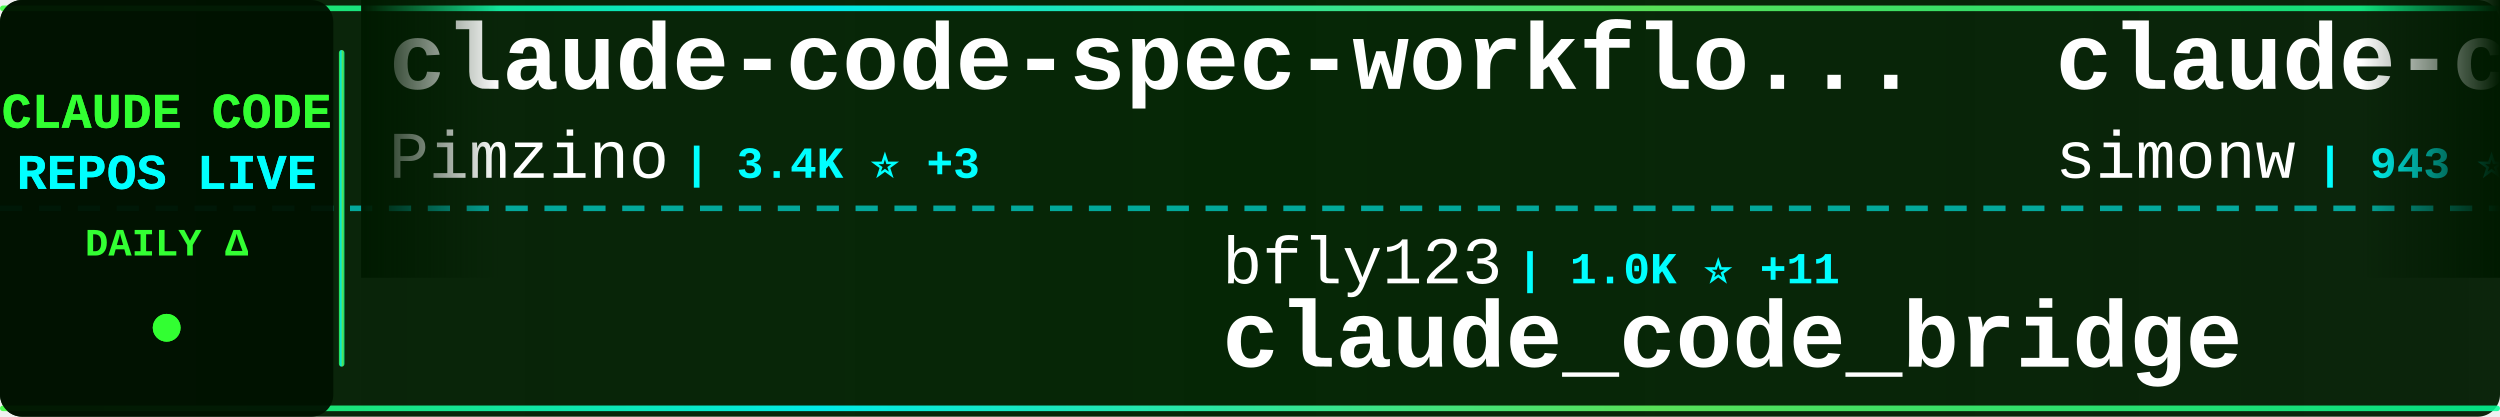
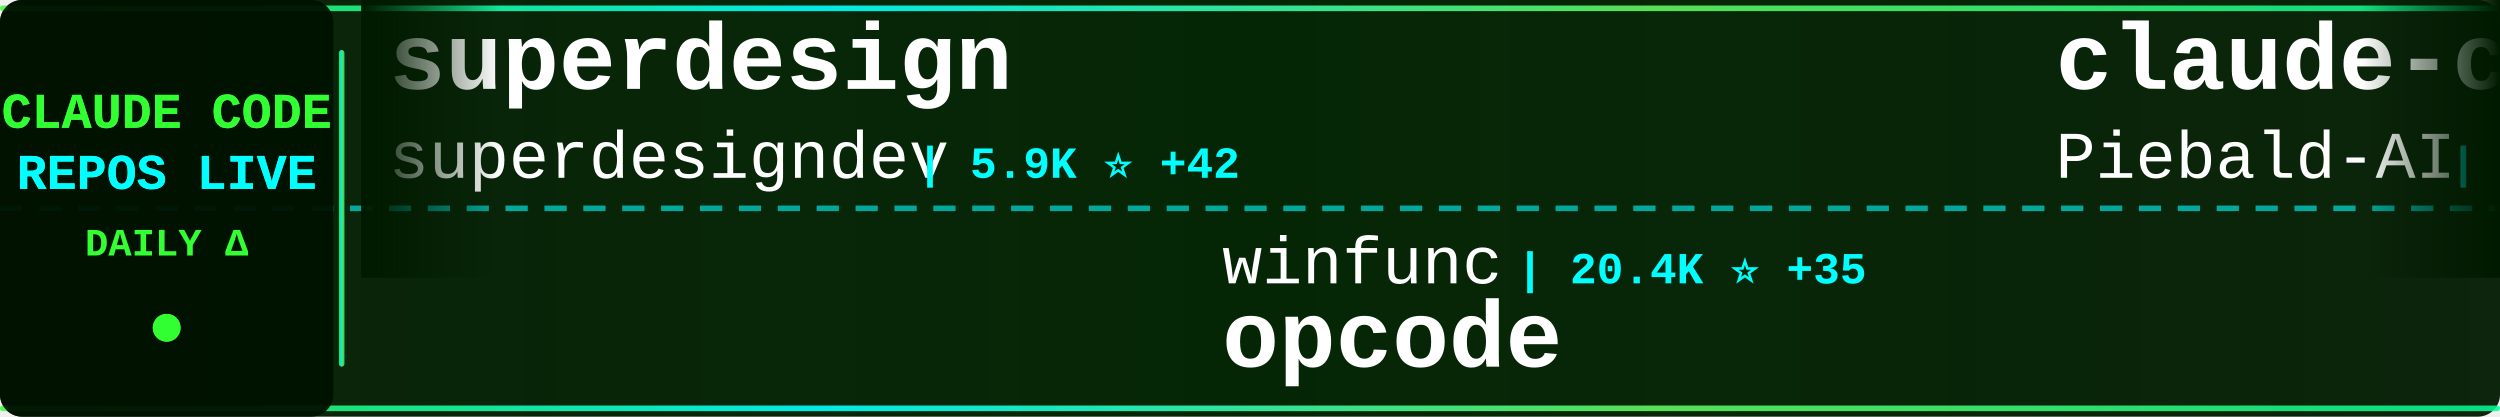
<svg xmlns="http://www.w3.org/2000/svg" width="900" height="150">
  <defs>
    <linearGradient id="tickerBg" x1="0%" y1="0%" x2="100%" y2="0%">
      <stop offset="0%" style="stop-color:#001a00;stop-opacity:0.95" />
      <stop offset="50%" style="stop-color:#002200;stop-opacity:0.98" />
      <stop offset="100%" style="stop-color:#001a00;stop-opacity:0.95" />
    </linearGradient>
    <linearGradient id="borderGrad" x1="0%" y1="0%" x2="100%" y2="0%">
      <stop offset="0%" style="stop-color:#33ff33;stop-opacity:0.85">
        <animate attributeName="stop-opacity" values="0.85;1;0.85" dur="2s" repeatCount="indefinite" />
      </stop>
      <stop offset="33%" style="stop-color:#00ffff;stop-opacity:0.9">
        <animate attributeName="stop-opacity" values="0.9;1;0.9" dur="2.2s" repeatCount="indefinite" />
      </stop>
      <stop offset="66%" style="stop-color:#66ff66;stop-opacity:0.85">
        <animate attributeName="stop-opacity" values="0.85;1;0.85" dur="1.8s" repeatCount="indefinite" />
      </stop>
      <stop offset="100%" style="stop-color:#00ff99;stop-opacity:0.85">
        <animate attributeName="stop-opacity" values="0.85;1;0.85" dur="2s" repeatCount="indefinite" />
      </stop>
    </linearGradient>
    <filter id="textGlow">
      <feGaussianBlur stdDeviation="0.1" result="coloredBlur" />
      <feMerge>
        <feMergeNode in="coloredBlur" />
        <feMergeNode in="SourceGraphic" />
      </feMerge>
    </filter>
    <filter id="metricGlow">
      <feGaussianBlur stdDeviation="0.2" result="coloredBlur" />
      <feMerge>
        <feMergeNode in="coloredBlur" />
        <feMergeNode in="SourceGraphic" />
      </feMerge>
    </filter>
    <linearGradient id="leftFade" x1="0%" y1="0%" x2="100%" y2="0%">
      <stop offset="0%" style="stop-color:#001a00;stop-opacity:1" />
      <stop offset="100%" style="stop-color:#001a00;stop-opacity:0" />
    </linearGradient>
    <linearGradient id="rightFade" x1="0%" y1="0%" x2="100%" y2="0%">
      <stop offset="0%" style="stop-color:#001a00;stop-opacity:0" />
      <stop offset="100%" style="stop-color:#001a00;stop-opacity:1" />
    </linearGradient>
  </defs>
  <rect width="900" height="150" fill="url(#tickerBg)" rx="8" />
  <rect x="0" y="2" width="900" height="2" fill="url(#borderGrad)" rx="1" />
  <rect x="0" y="146" width="900" height="2" fill="url(#borderGrad)" rx="1" />
  <line x1="0" y1="75" x2="900" y2="75" stroke="#00ffff" stroke-width="2" stroke-dasharray="8 6" opacity="0.6" />
  <rect x="0" y="0" width="120" height="150" fill="#001100" opacity="0.95" rx="8" />
  <text x="60" y="46" font-family="'Courier New', monospace" font-size="18" font-weight="bold" fill="#33ff33" text-anchor="middle" filter="url(#textGlow)">
    CLAUDE CODE
  </text>
  <text x="60" y="68" font-family="'Courier New', monospace" font-size="18" font-weight="bold" fill="#00ffff" text-anchor="middle" filter="url(#textGlow)">
    REPOS LIVE
  </text>
  <text x="60" y="92" font-family="'Courier New', monospace" font-size="14" font-weight="bold" fill="#33ff33" text-anchor="middle">
    DAILY Δ
  </text>
  <circle cx="60" cy="118" r="5" fill="#33ff33" filter="url(#metricGlow)">
    <animate attributeName="r" values="4;6;4" dur="1.5s" repeatCount="indefinite" />
    <animate attributeName="opacity" values="0.6;1;0.6" dur="1.5s" repeatCount="indefinite" />
  </circle>
  <rect x="122" y="18" width="2" height="114" fill="url(#borderGrad)" rx="1" />
  <clipPath id="tickerClip">
    <rect x="130" y="0" width="770" height="150" />
  </clipPath>
  <g clip-path="url(#tickerClip)">
    <g id="tickerItems">
      <animateTransform attributeName="transform" attributeType="XML" type="translate" from="0 0" to="-3000 0" dur="54s" repeatCount="indefinite" />
      <g transform="translate(0, 0)">
-         <text x="140" y="32" font-family="'Courier New', monospace" font-size="34" font-weight="bold" fill="#ffffff">claude-code-spec-workflo...</text>
-         <text x="140" y="64" font-family="'Courier New', monospace" font-size="24" font-weight="normal" fill="#ffffff" opacity="1.0">Pimzino</text>
-         <text x="246" y="64" font-family="'Courier New', monospace" font-size="16" font-weight="bold" fill="#00ffff"> | 3.4K ⭐ +3</text>
+         <text x="140" y="32" font-family="'Courier New', monospace" font-size="34" font-weight="bold" fill="#ffffff">superdesign</text>
+         <text x="140" y="64" font-family="'Courier New', monospace" font-size="24" font-weight="normal" fill="#ffffff" opacity="1.0">superdesigndev</text>
+         <text x="330" y="64" font-family="'Courier New', monospace" font-size="16" font-weight="bold" fill="#00ffff"> | 5.9K ⭐ +42</text>
      </g>
      <g transform="translate(300, 0)">
-         <text x="140" y="102" font-family="'Courier New', monospace" font-size="24" font-weight="normal" fill="#ffffff" opacity="1.0">bfly123</text>
-         <text x="246" y="102" font-family="'Courier New', monospace" font-size="16" font-weight="bold" fill="#00ffff"> | 1.0K ⭐ +11</text>
-         <text x="140" y="132" font-family="'Courier New', monospace" font-size="34" font-weight="bold" fill="#ffffff">claude_code_bridge</text>
+         <text x="140" y="102" font-family="'Courier New', monospace" font-size="24" font-weight="normal" fill="#ffffff" opacity="1.0">winfunc</text>
+         <text x="246" y="102" font-family="'Courier New', monospace" font-size="16" font-weight="bold" fill="#00ffff"> | 20.4K ⭐ +35</text>
+         <text x="140" y="132" font-family="'Courier New', monospace" font-size="34" font-weight="bold" fill="#ffffff">opcode</text>
      </g>
      <g transform="translate(600, 0)">
+         <text x="140" y="32" font-family="'Courier New', monospace" font-size="34" font-weight="bold" fill="#ffffff">claude-code-system-promp...</text>
+         <text x="140" y="64" font-family="'Courier New', monospace" font-size="24" font-weight="normal" fill="#ffffff" opacity="1.0">Piebald-AI</text>
+         <text x="282" y="64" font-family="'Courier New', monospace" font-size="16" font-weight="bold" fill="#00ffff"> | 4.0K ⭐ +48</text>
+       </g>
+       <g transform="translate(900, 0)">
+         <text x="140" y="102" font-family="'Courier New', monospace" font-size="24" font-weight="normal" fill="#ffffff" opacity="1.0">snarktank</text>
+         <text x="270" y="102" font-family="'Courier New', monospace" font-size="16" font-weight="bold" fill="#00ffff"> | 9.3K ⭐ +113</text>
+         <text x="140" y="132" font-family="'Courier New', monospace" font-size="34" font-weight="bold" fill="#ffffff">ralph</text>
+       </g>
+       <g transform="translate(1200, 0)">
+         <text x="140" y="32" font-family="'Courier New', monospace" font-size="34" font-weight="bold" fill="#ffffff">skills</text>
+         <text x="140" y="64" font-family="'Courier New', monospace" font-size="24" font-weight="normal" fill="#ffffff" opacity="1.0">anthropics</text>
+         <text x="282" y="64" font-family="'Courier New', monospace" font-size="16" font-weight="bold" fill="#00ffff"> | 62.0K ⭐ +1.0K</text>
+       </g>
+       <g transform="translate(1500, 0)">
+         <text x="140" y="102" font-family="'Courier New', monospace" font-size="24" font-weight="normal" fill="#ffffff" opacity="1.0">EnzeD</text>
+         <text x="222" y="102" font-family="'Courier New', monospace" font-size="16" font-weight="bold" fill="#00ffff"> | 3.9K ⭐ +7</text>
+         <text x="140" y="132" font-family="'Courier New', monospace" font-size="34" font-weight="bold" fill="#ffffff">vibe-coding</text>
+       </g>
+       <g transform="translate(1800, 0)">
        <text x="140" y="32" font-family="'Courier New', monospace" font-size="34" font-weight="bold" fill="#ffffff">claude-code-transcripts</text>
        <text x="140" y="64" font-family="'Courier New', monospace" font-size="24" font-weight="normal" fill="#ffffff" opacity="1.0">simonw</text>
-         <text x="234" y="64" font-family="'Courier New', monospace" font-size="16" font-weight="bold" fill="#00ffff"> | 943 ⭐ +11</text>
-       </g>
-       <g transform="translate(900, 0)">
-         <text x="140" y="102" font-family="'Courier New', monospace" font-size="24" font-weight="normal" fill="#ffffff" opacity="1.0">alirezarezvani</text>
-         <text x="330" y="102" font-family="'Courier New', monospace" font-size="16" font-weight="bold" fill="#00ffff"> | 457 ⭐ +4</text>
-         <text x="140" y="132" font-family="'Courier New', monospace" font-size="34" font-weight="bold" fill="#ffffff">claude-code-skill-factor...</text>
-       </g>
-       <g transform="translate(1200, 0)">
-         <text x="140" y="32" font-family="'Courier New', monospace" font-size="34" font-weight="bold" fill="#ffffff">claude-code</text>
-         <text x="140" y="64" font-family="'Courier New', monospace" font-size="24" font-weight="normal" fill="#ffffff" opacity="1.0">anthropics</text>
-         <text x="282" y="64" font-family="'Courier New', monospace" font-size="16" font-weight="bold" fill="#00ffff"> | 63.6K ⭐ +348</text>
-       </g>
-       <g transform="translate(1500, 0)">
-         <text x="140" y="102" font-family="'Courier New', monospace" font-size="24" font-weight="normal" fill="#ffffff" opacity="1.0">MadAppGang</text>
-         <text x="282" y="102" font-family="'Courier New', monospace" font-size="16" font-weight="bold" fill="#00ffff"> | 221 ⭐ +2</text>
-         <text x="140" y="132" font-family="'Courier New', monospace" font-size="34" font-weight="bold" fill="#ffffff">claude-code</text>
-       </g>
-       <g transform="translate(1800, 0)">
-         <text x="140" y="32" font-family="'Courier New', monospace" font-size="34" font-weight="bold" fill="#ffffff">CLIProxyAPI</text>
-         <text x="140" y="64" font-family="'Courier New', monospace" font-size="24" font-weight="normal" fill="#ffffff" opacity="1.0">router-for-me</text>
-         <text x="318" y="64" font-family="'Courier New', monospace" font-size="16" font-weight="bold" fill="#00ffff"> | 9.1K ⭐ +161</text>
+         <text x="234" y="64" font-family="'Courier New', monospace" font-size="16" font-weight="bold" fill="#00ffff"> | 945 ⭐ +10</text>
      </g>
      <g transform="translate(2100, 0)">
-         <text x="140" y="102" font-family="'Courier New', monospace" font-size="24" font-weight="normal" fill="#ffffff" opacity="1.0">superdesigndev</text>
-         <text x="330" y="102" font-family="'Courier New', monospace" font-size="16" font-weight="bold" fill="#00ffff"> | 5.9K ⭐ +44</text>
-         <text x="140" y="132" font-family="'Courier New', monospace" font-size="34" font-weight="bold" fill="#ffffff">superdesign</text>
+         <text x="140" y="102" font-family="'Courier New', monospace" font-size="24" font-weight="normal" fill="#ffffff" opacity="1.0">anthropics</text>
+         <text x="282" y="102" font-family="'Courier New', monospace" font-size="16" font-weight="bold" fill="#00ffff"> | 5.5K ⭐ +15</text>
+         <text x="140" y="132" font-family="'Courier New', monospace" font-size="34" font-weight="bold" fill="#ffffff">claude-code-action</text>
      </g>
      <g transform="translate(2400, 0)">
-         <text x="140" y="32" font-family="'Courier New', monospace" font-size="34" font-weight="bold" fill="#ffffff">opencode</text>
-         <text x="140" y="64" font-family="'Courier New', monospace" font-size="24" font-weight="normal" fill="#ffffff" opacity="1.0">anomalyco</text>
-         <text x="270" y="64" font-family="'Courier New', monospace" font-size="16" font-weight="bold" fill="#00ffff"> | 96.3K ⭐ +994</text>
+         <text x="140" y="32" font-family="'Courier New', monospace" font-size="34" font-weight="bold" fill="#ffffff">agents</text>
+         <text x="140" y="64" font-family="'Courier New', monospace" font-size="24" font-weight="normal" fill="#ffffff" opacity="1.0">wshobson</text>
+         <text x="258" y="64" font-family="'Courier New', monospace" font-size="16" font-weight="bold" fill="#00ffff"> | 27.7K ⭐ +104</text>
      </g>
      <g transform="translate(2700, 0)">
-         <text x="140" y="102" font-family="'Courier New', monospace" font-size="24" font-weight="normal" fill="#ffffff" opacity="1.0">alirezarezvani</text>
-         <text x="330" y="102" font-family="'Courier New', monospace" font-size="16" font-weight="bold" fill="#00ffff"> | 1.5K ⭐ +17</text>
-         <text x="140" y="132" font-family="'Courier New', monospace" font-size="34" font-weight="bold" fill="#ffffff">claude-skills</text>
+         <text x="140" y="102" font-family="'Courier New', monospace" font-size="24" font-weight="normal" fill="#ffffff" opacity="1.0">Yuyz0112</text>
+         <text x="258" y="102" font-family="'Courier New', monospace" font-size="16" font-weight="bold" fill="#00ffff"> | 2.1K ⭐ +6</text>
+         <text x="140" y="132" font-family="'Courier New', monospace" font-size="34" font-weight="bold" fill="#ffffff">claude-code-reverse</text>
      </g>
      <g transform="translate(3000, 0)">
-         <text x="140" y="32" font-family="'Courier New', monospace" font-size="34" font-weight="bold" fill="#ffffff">claude-code-spec-workflo...</text>
-         <text x="140" y="64" font-family="'Courier New', monospace" font-size="24" font-weight="normal" fill="#ffffff" opacity="1.0">Pimzino</text>
-         <text x="246" y="64" font-family="'Courier New', monospace" font-size="16" font-weight="bold" fill="#00ffff"> | 3.4K ⭐ +3</text>
+         <text x="140" y="32" font-family="'Courier New', monospace" font-size="34" font-weight="bold" fill="#ffffff">superdesign</text>
+         <text x="140" y="64" font-family="'Courier New', monospace" font-size="24" font-weight="normal" fill="#ffffff" opacity="1.0">superdesigndev</text>
+         <text x="330" y="64" font-family="'Courier New', monospace" font-size="16" font-weight="bold" fill="#00ffff"> | 5.9K ⭐ +42</text>
      </g>
      <g transform="translate(3300, 0)">
-         <text x="140" y="102" font-family="'Courier New', monospace" font-size="24" font-weight="normal" fill="#ffffff" opacity="1.0">bfly123</text>
-         <text x="246" y="102" font-family="'Courier New', monospace" font-size="16" font-weight="bold" fill="#00ffff"> | 1.0K ⭐ +11</text>
-         <text x="140" y="132" font-family="'Courier New', monospace" font-size="34" font-weight="bold" fill="#ffffff">claude_code_bridge</text>
+         <text x="140" y="102" font-family="'Courier New', monospace" font-size="24" font-weight="normal" fill="#ffffff" opacity="1.0">winfunc</text>
+         <text x="246" y="102" font-family="'Courier New', monospace" font-size="16" font-weight="bold" fill="#00ffff"> | 20.4K ⭐ +35</text>
+         <text x="140" y="132" font-family="'Courier New', monospace" font-size="34" font-weight="bold" fill="#ffffff">opcode</text>
      </g>
      <g transform="translate(3600, 0)">
-         <text x="140" y="32" font-family="'Courier New', monospace" font-size="34" font-weight="bold" fill="#ffffff">claude-code-transcripts</text>
-         <text x="140" y="64" font-family="'Courier New', monospace" font-size="24" font-weight="normal" fill="#ffffff" opacity="1.0">simonw</text>
-         <text x="234" y="64" font-family="'Courier New', monospace" font-size="16" font-weight="bold" fill="#00ffff"> | 943 ⭐ +11</text>
+         <text x="140" y="32" font-family="'Courier New', monospace" font-size="34" font-weight="bold" fill="#ffffff">claude-code-system-promp...</text>
+         <text x="140" y="64" font-family="'Courier New', monospace" font-size="24" font-weight="normal" fill="#ffffff" opacity="1.0">Piebald-AI</text>
+         <text x="282" y="64" font-family="'Courier New', monospace" font-size="16" font-weight="bold" fill="#00ffff"> | 4.0K ⭐ +48</text>
      </g>
      <g transform="translate(3900, 0)">
-         <text x="140" y="102" font-family="'Courier New', monospace" font-size="24" font-weight="normal" fill="#ffffff" opacity="1.0">alirezarezvani</text>
-         <text x="330" y="102" font-family="'Courier New', monospace" font-size="16" font-weight="bold" fill="#00ffff"> | 457 ⭐ +4</text>
-         <text x="140" y="132" font-family="'Courier New', monospace" font-size="34" font-weight="bold" fill="#ffffff">claude-code-skill-factor...</text>
+         <text x="140" y="102" font-family="'Courier New', monospace" font-size="24" font-weight="normal" fill="#ffffff" opacity="1.0">snarktank</text>
+         <text x="270" y="102" font-family="'Courier New', monospace" font-size="16" font-weight="bold" fill="#00ffff"> | 9.3K ⭐ +113</text>
+         <text x="140" y="132" font-family="'Courier New', monospace" font-size="34" font-weight="bold" fill="#ffffff">ralph</text>
      </g>
    </g>
  </g>
  <rect x="130" y="0" width="50" height="100" fill="url(#leftFade)" />
  <rect x="850" y="0" width="50" height="100" fill="url(#rightFade)" />
</svg>
